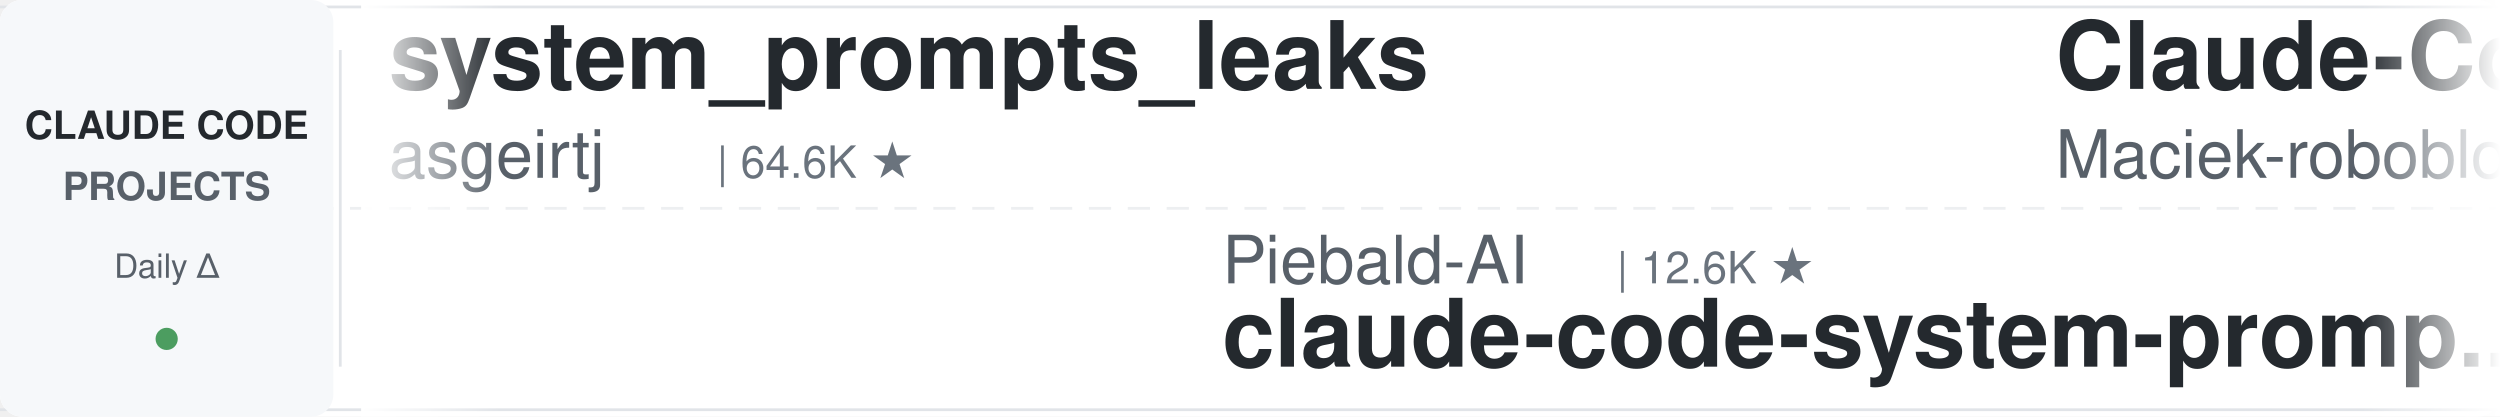
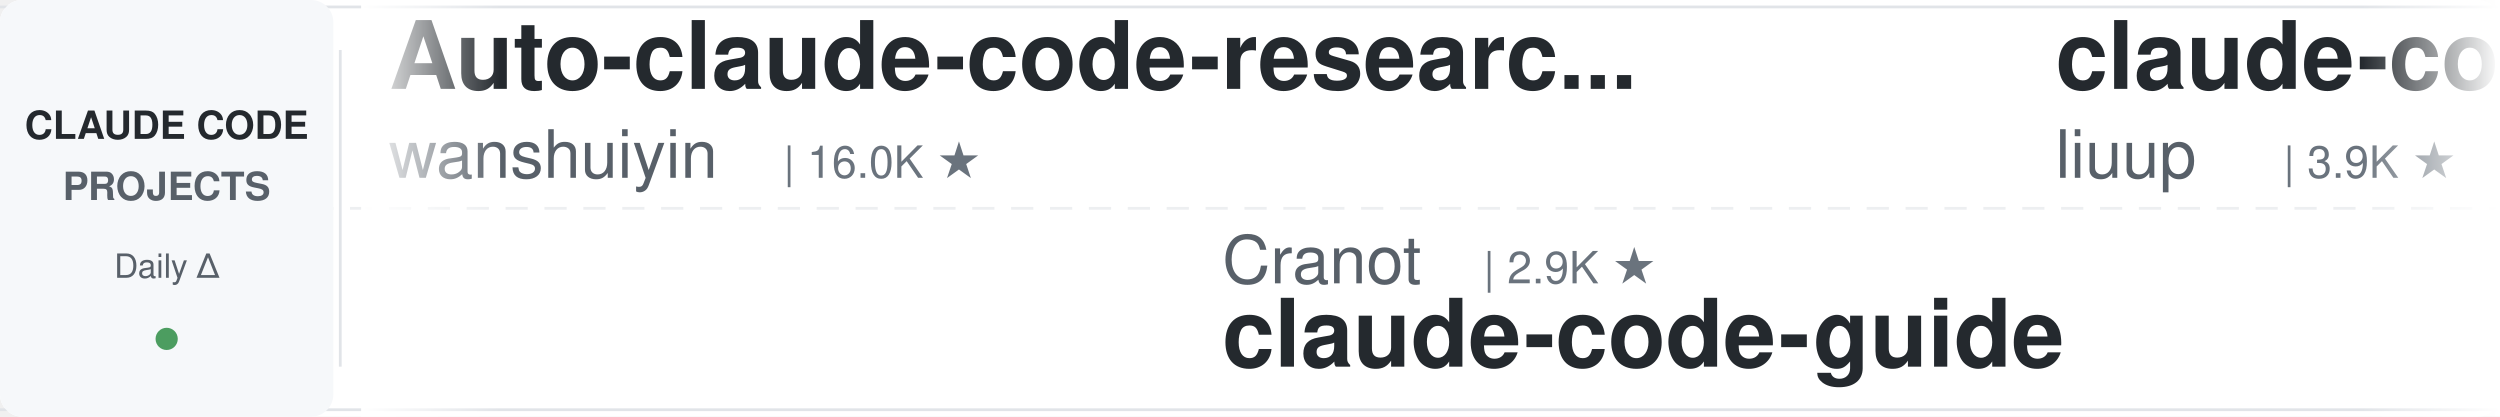
<svg xmlns="http://www.w3.org/2000/svg" width="900" height="150">
  <defs>
    <linearGradient id="leftFade" x1="0%" y1="0%" x2="100%" y2="0%">
      <stop offset="0%" style="stop-color:#ffffff;stop-opacity:1" />
      <stop offset="100%" style="stop-color:#ffffff;stop-opacity:0" />
    </linearGradient>
    <linearGradient id="rightFade" x1="0%" y1="0%" x2="100%" y2="0%">
      <stop offset="0%" style="stop-color:#ffffff;stop-opacity:0" />
      <stop offset="100%" style="stop-color:#ffffff;stop-opacity:1" />
    </linearGradient>
  </defs>
  <rect width="900" height="150" fill="#ffffff" rx="8" />
  <rect x="0" y="2" width="900" height="1" fill="#e1e4e8" />
  <rect x="0" y="147" width="900" height="1" fill="#e1e4e8" />
  <line x1="0" y1="75" x2="900" y2="75" stroke="#e1e4e8" stroke-width="1" stroke-dasharray="8 6" opacity="0.6" />
  <rect x="0" y="0" width="120" height="150" fill="#f6f8fa" rx="8" />
  <text x="60" y="50" font-family="-apple-system, BlinkMacSystemFont, 'Segoe UI', Helvetica, Arial, sans-serif" font-size="14" font-weight="600" fill="#24292e" text-anchor="middle">CLAUDE CODE</text>
  <text x="60" y="72" font-family="-apple-system, BlinkMacSystemFont, 'Segoe UI', Helvetica, Arial, sans-serif" font-size="14" font-weight="600" fill="#586069" text-anchor="middle">PROJECTS</text>
  <text x="60" y="100" font-family="-apple-system, BlinkMacSystemFont, 'Segoe UI', Helvetica, Arial, sans-serif" font-size="12" font-weight="500" fill="#586069" text-anchor="middle">Daily Δ</text>
  <circle cx="60" cy="122" r="4" fill="#22863a" opacity="0.8" />
  <rect x="122" y="18" width="1" height="114" fill="#e1e4e8" />
  <clipPath id="tickerClip">
    <rect x="130" y="0" width="770" height="150" />
  </clipPath>
  <g clip-path="url(#tickerClip)">
    <g id="tickerItems">
      <animateTransform attributeName="transform" attributeType="XML" type="translate" from="0 0" to="-3000 0" dur="54s" repeatCount="indefinite" />
      <g transform="translate(0, 0)">
-         <text x="140" y="32" font-family="-apple-system, BlinkMacSystemFont, 'Segoe UI', Helvetica, Arial, sans-serif" font-size="34" font-weight="600" fill="#24292e">system_prompts_leaks</text>
-         <text x="140" y="64" font-family="-apple-system, BlinkMacSystemFont, 'Segoe UI', Helvetica, Arial, sans-serif" font-size="24" font-weight="400" fill="#586069">asgeirtj</text>
-         <text x="258" y="64" font-family="-apple-system, BlinkMacSystemFont, 'Segoe UI', Helvetica, Arial, sans-serif" font-size="16" font-weight="500" fill="#6a737d">| 64.6K ★</text>
+         <text x="140" y="32" font-family="-apple-system, BlinkMacSystemFont, 'Segoe UI', Helvetica, Arial, sans-serif" font-size="34" font-weight="600" fill="#24292e">Auto-claude-code-researc...</text>
+         <text x="140" y="64" font-family="-apple-system, BlinkMacSystemFont, 'Segoe UI', Helvetica, Arial, sans-serif" font-size="24" font-weight="400" fill="#586069">wanshuiyin</text>
+         <text x="282" y="64" font-family="-apple-system, BlinkMacSystemFont, 'Segoe UI', Helvetica, Arial, sans-serif" font-size="16" font-weight="500" fill="#6a737d">| 16.0K ★</text>
      </g>
      <g transform="translate(300, 0)">
-         <text x="140" y="102" font-family="-apple-system, BlinkMacSystemFont, 'Segoe UI', Helvetica, Arial, sans-serif" font-size="24" font-weight="400" fill="#586069">Piebald-AI</text>
-         <text x="282" y="102" font-family="-apple-system, BlinkMacSystemFont, 'Segoe UI', Helvetica, Arial, sans-serif" font-size="16" font-weight="500" fill="#6a737d">| 12.6K ★</text>
-         <text x="140" y="132" font-family="-apple-system, BlinkMacSystemFont, 'Segoe UI', Helvetica, Arial, sans-serif" font-size="34" font-weight="600" fill="#24292e">claude-code-system-promp...</text>
+         <text x="140" y="102" font-family="-apple-system, BlinkMacSystemFont, 'Segoe UI', Helvetica, Arial, sans-serif" font-size="24" font-weight="400" fill="#586069">Cranot</text>
+         <text x="234" y="102" font-family="-apple-system, BlinkMacSystemFont, 'Segoe UI', Helvetica, Arial, sans-serif" font-size="16" font-weight="500" fill="#6a737d">| 2.9K ★</text>
+         <text x="140" y="132" font-family="-apple-system, BlinkMacSystemFont, 'Segoe UI', Helvetica, Arial, sans-serif" font-size="34" font-weight="600" fill="#24292e">claude-code-guide</text>
      </g>
      <g transform="translate(600, 0)">
-         <text x="140" y="32" font-family="-apple-system, BlinkMacSystemFont, 'Segoe UI', Helvetica, Arial, sans-serif" font-size="34" font-weight="600" fill="#24292e">Claude-Code-Usage-Monito...</text>
-         <text x="140" y="64" font-family="-apple-system, BlinkMacSystemFont, 'Segoe UI', Helvetica, Arial, sans-serif" font-size="24" font-weight="400" fill="#586069">Maciek-roboblog</text>
-         <text x="342" y="64" font-family="-apple-system, BlinkMacSystemFont, 'Segoe UI', Helvetica, Arial, sans-serif" font-size="16" font-weight="500" fill="#6a737d">| 8.7K ★</text>
+         <text x="140" y="32" font-family="-apple-system, BlinkMacSystemFont, 'Segoe UI', Helvetica, Arial, sans-serif" font-size="34" font-weight="600" fill="#24292e">claude-code-analysis</text>
+         <text x="140" y="64" font-family="-apple-system, BlinkMacSystemFont, 'Segoe UI', Helvetica, Arial, sans-serif" font-size="24" font-weight="400" fill="#586069">liuup</text>
+         <text x="222" y="64" font-family="-apple-system, BlinkMacSystemFont, 'Segoe UI', Helvetica, Arial, sans-serif" font-size="16" font-weight="500" fill="#6a737d">| 3.9K ★</text>
      </g>
      <g transform="translate(900, 0)">
-         <text x="140" y="102" font-family="-apple-system, BlinkMacSystemFont, 'Segoe UI', Helvetica, Arial, sans-serif" font-size="24" font-weight="400" fill="#586069">ccplugins</text>
-         <text x="270" y="102" font-family="-apple-system, BlinkMacSystemFont, 'Segoe UI', Helvetica, Arial, sans-serif" font-size="16" font-weight="500" fill="#6a737d">| 935 ★</text>
-         <text x="140" y="132" font-family="-apple-system, BlinkMacSystemFont, 'Segoe UI', Helvetica, Arial, sans-serif" font-size="34" font-weight="600" fill="#24292e">awesome-claude-code-plug...</text>
+         <text x="140" y="102" font-family="-apple-system, BlinkMacSystemFont, 'Segoe UI', Helvetica, Arial, sans-serif" font-size="24" font-weight="400" fill="#586069">https-deeplearning-ai</text>
+         <text x="414" y="102" font-family="-apple-system, BlinkMacSystemFont, 'Segoe UI', Helvetica, Arial, sans-serif" font-size="16" font-weight="500" fill="#6a737d">| 547 ★</text>
+         <text x="140" y="132" font-family="-apple-system, BlinkMacSystemFont, 'Segoe UI', Helvetica, Arial, sans-serif" font-size="34" font-weight="600" fill="#24292e">sc-claude-code-files</text>
      </g>
      <g transform="translate(1200, 0)">
+         <text x="140" y="32" font-family="-apple-system, BlinkMacSystemFont, 'Segoe UI', Helvetica, Arial, sans-serif" font-size="34" font-weight="600" fill="#24292e">claude-coder</text>
+         <text x="140" y="64" font-family="-apple-system, BlinkMacSystemFont, 'Segoe UI', Helvetica, Arial, sans-serif" font-size="24" font-weight="400" fill="#586069">kodu-ai</text>
+         <text x="246" y="64" font-family="-apple-system, BlinkMacSystemFont, 'Segoe UI', Helvetica, Arial, sans-serif" font-size="16" font-weight="500" fill="#6a737d">| 5.2K ★</text>
+       </g>
+       <g transform="translate(1500, 0)">
+         <text x="140" y="102" font-family="-apple-system, BlinkMacSystemFont, 'Segoe UI', Helvetica, Arial, sans-serif" font-size="24" font-weight="400" fill="#586069">huangserva</text>
+         <text x="282" y="102" font-family="-apple-system, BlinkMacSystemFont, 'Segoe UI', Helvetica, Arial, sans-serif" font-size="16" font-weight="500" fill="#6a737d">| 628 ★</text>
+         <text x="140" y="132" font-family="-apple-system, BlinkMacSystemFont, 'Segoe UI', Helvetica, Arial, sans-serif" font-size="34" font-weight="600" fill="#24292e">claude-code-cli</text>
+       </g>
+       <g transform="translate(1800, 0)">
        <text x="140" y="32" font-family="-apple-system, BlinkMacSystemFont, 'Segoe UI', Helvetica, Arial, sans-serif" font-size="34" font-weight="600" fill="#24292e">everything-claude-code-z...</text>
        <text x="140" y="64" font-family="-apple-system, BlinkMacSystemFont, 'Segoe UI', Helvetica, Arial, sans-serif" font-size="24" font-weight="400" fill="#586069">xu-xiang</text>
        <text x="258" y="64" font-family="-apple-system, BlinkMacSystemFont, 'Segoe UI', Helvetica, Arial, sans-serif" font-size="16" font-weight="500" fill="#6a737d">| 1.9K ★</text>
      </g>
-       <g transform="translate(1500, 0)">
-         <text x="140" y="102" font-family="-apple-system, BlinkMacSystemFont, 'Segoe UI', Helvetica, Arial, sans-serif" font-size="24" font-weight="400" fill="#586069">AprilNEA</text>
-         <text x="258" y="102" font-family="-apple-system, BlinkMacSystemFont, 'Segoe UI', Helvetica, Arial, sans-serif" font-size="16" font-weight="500" fill="#6a737d">| 391 ★</text>
-         <text x="140" y="132" font-family="-apple-system, BlinkMacSystemFont, 'Segoe UI', Helvetica, Arial, sans-serif" font-size="34" font-weight="600" fill="#24292e">claude-code-source</text>
-       </g>
-       <g transform="translate(1800, 0)">
-         <text x="140" y="32" font-family="-apple-system, BlinkMacSystemFont, 'Segoe UI', Helvetica, Arial, sans-serif" font-size="34" font-weight="600" fill="#24292e">claude-code-spec-workflo...</text>
-         <text x="140" y="64" font-family="-apple-system, BlinkMacSystemFont, 'Segoe UI', Helvetica, Arial, sans-serif" font-size="24" font-weight="400" fill="#586069">Pimzino</text>
-         <text x="246" y="64" font-family="-apple-system, BlinkMacSystemFont, 'Segoe UI', Helvetica, Arial, sans-serif" font-size="16" font-weight="500" fill="#6a737d">| 3.9K ★</text>
-       </g>
      <g transform="translate(2100, 0)">
-         <text x="140" y="102" font-family="-apple-system, BlinkMacSystemFont, 'Segoe UI', Helvetica, Arial, sans-serif" font-size="24" font-weight="400" fill="#586069">davila7</text>
-         <text x="246" y="102" font-family="-apple-system, BlinkMacSystemFont, 'Segoe UI', Helvetica, Arial, sans-serif" font-size="16" font-weight="500" fill="#6a737d">| 30.6K ★</text>
-         <text x="140" y="132" font-family="-apple-system, BlinkMacSystemFont, 'Segoe UI', Helvetica, Arial, sans-serif" font-size="34" font-weight="600" fill="#24292e">claude-code-templates</text>
+         <text x="140" y="102" font-family="-apple-system, BlinkMacSystemFont, 'Segoe UI', Helvetica, Arial, sans-serif" font-size="24" font-weight="400" fill="#586069">musistudio</text>
+         <text x="282" y="102" font-family="-apple-system, BlinkMacSystemFont, 'Segoe UI', Helvetica, Arial, sans-serif" font-size="16" font-weight="500" fill="#6a737d">| 37.2K ★</text>
+         <text x="140" y="132" font-family="-apple-system, BlinkMacSystemFont, 'Segoe UI', Helvetica, Arial, sans-serif" font-size="34" font-weight="600" fill="#24292e">claude-code-router</text>
      </g>
      <g transform="translate(2400, 0)">
-         <text x="140" y="32" font-family="-apple-system, BlinkMacSystemFont, 'Segoe UI', Helvetica, Arial, sans-serif" font-size="34" font-weight="600" fill="#24292e">claude-code-base-action</text>
-         <text x="140" y="64" font-family="-apple-system, BlinkMacSystemFont, 'Segoe UI', Helvetica, Arial, sans-serif" font-size="24" font-weight="400" fill="#586069">anthropics</text>
-         <text x="282" y="64" font-family="-apple-system, BlinkMacSystemFont, 'Segoe UI', Helvetica, Arial, sans-serif" font-size="16" font-weight="500" fill="#6a737d">| 976 ★</text>
+         <text x="140" y="32" font-family="-apple-system, BlinkMacSystemFont, 'Segoe UI', Helvetica, Arial, sans-serif" font-size="34" font-weight="600" fill="#24292e">claude-code-ultimate-gui...</text>
+         <text x="140" y="64" font-family="-apple-system, BlinkMacSystemFont, 'Segoe UI', Helvetica, Arial, sans-serif" font-size="24" font-weight="400" fill="#586069">FlorianBruniaux</text>
+         <text x="342" y="64" font-family="-apple-system, BlinkMacSystemFont, 'Segoe UI', Helvetica, Arial, sans-serif" font-size="16" font-weight="500" fill="#6a737d">| 5.9K ★</text>
      </g>
      <g transform="translate(2700, 0)">
-         <text x="140" y="102" font-family="-apple-system, BlinkMacSystemFont, 'Segoe UI', Helvetica, Arial, sans-serif" font-size="24" font-weight="400" fill="#586069">darcyegb</text>
-         <text x="258" y="102" font-family="-apple-system, BlinkMacSystemFont, 'Segoe UI', Helvetica, Arial, sans-serif" font-size="16" font-weight="500" fill="#6a737d">| 761 ★</text>
-         <text x="140" y="132" font-family="-apple-system, BlinkMacSystemFont, 'Segoe UI', Helvetica, Arial, sans-serif" font-size="34" font-weight="600" fill="#24292e">ClaudeCodeAgents</text>
+         <text x="140" y="102" font-family="-apple-system, BlinkMacSystemFont, 'Segoe UI', Helvetica, Arial, sans-serif" font-size="24" font-weight="400" fill="#586069">ykdojo</text>
+         <text x="234" y="102" font-family="-apple-system, BlinkMacSystemFont, 'Segoe UI', Helvetica, Arial, sans-serif" font-size="16" font-weight="500" fill="#6a737d">| 10.1K ★</text>
+         <text x="140" y="132" font-family="-apple-system, BlinkMacSystemFont, 'Segoe UI', Helvetica, Arial, sans-serif" font-size="34" font-weight="600" fill="#24292e">claude-code-tips</text>
      </g>
      <g transform="translate(3000, 0)">
-         <text x="140" y="32" font-family="-apple-system, BlinkMacSystemFont, 'Segoe UI', Helvetica, Arial, sans-serif" font-size="34" font-weight="600" fill="#24292e">system_prompts_leaks</text>
-         <text x="140" y="64" font-family="-apple-system, BlinkMacSystemFont, 'Segoe UI', Helvetica, Arial, sans-serif" font-size="24" font-weight="400" fill="#586069">asgeirtj</text>
-         <text x="258" y="64" font-family="-apple-system, BlinkMacSystemFont, 'Segoe UI', Helvetica, Arial, sans-serif" font-size="16" font-weight="500" fill="#6a737d">| 64.6K ★</text>
+         <text x="140" y="32" font-family="-apple-system, BlinkMacSystemFont, 'Segoe UI', Helvetica, Arial, sans-serif" font-size="34" font-weight="600" fill="#24292e">Auto-claude-code-researc...</text>
+         <text x="140" y="64" font-family="-apple-system, BlinkMacSystemFont, 'Segoe UI', Helvetica, Arial, sans-serif" font-size="24" font-weight="400" fill="#586069">wanshuiyin</text>
+         <text x="282" y="64" font-family="-apple-system, BlinkMacSystemFont, 'Segoe UI', Helvetica, Arial, sans-serif" font-size="16" font-weight="500" fill="#6a737d">| 16.0K ★</text>
      </g>
      <g transform="translate(3300, 0)">
-         <text x="140" y="102" font-family="-apple-system, BlinkMacSystemFont, 'Segoe UI', Helvetica, Arial, sans-serif" font-size="24" font-weight="400" fill="#586069">Piebald-AI</text>
-         <text x="282" y="102" font-family="-apple-system, BlinkMacSystemFont, 'Segoe UI', Helvetica, Arial, sans-serif" font-size="16" font-weight="500" fill="#6a737d">| 12.6K ★</text>
-         <text x="140" y="132" font-family="-apple-system, BlinkMacSystemFont, 'Segoe UI', Helvetica, Arial, sans-serif" font-size="34" font-weight="600" fill="#24292e">claude-code-system-promp...</text>
+         <text x="140" y="102" font-family="-apple-system, BlinkMacSystemFont, 'Segoe UI', Helvetica, Arial, sans-serif" font-size="24" font-weight="400" fill="#586069">Cranot</text>
+         <text x="234" y="102" font-family="-apple-system, BlinkMacSystemFont, 'Segoe UI', Helvetica, Arial, sans-serif" font-size="16" font-weight="500" fill="#6a737d">| 2.9K ★</text>
+         <text x="140" y="132" font-family="-apple-system, BlinkMacSystemFont, 'Segoe UI', Helvetica, Arial, sans-serif" font-size="34" font-weight="600" fill="#24292e">claude-code-guide</text>
      </g>
      <g transform="translate(3600, 0)">
-         <text x="140" y="32" font-family="-apple-system, BlinkMacSystemFont, 'Segoe UI', Helvetica, Arial, sans-serif" font-size="34" font-weight="600" fill="#24292e">Claude-Code-Usage-Monito...</text>
-         <text x="140" y="64" font-family="-apple-system, BlinkMacSystemFont, 'Segoe UI', Helvetica, Arial, sans-serif" font-size="24" font-weight="400" fill="#586069">Maciek-roboblog</text>
-         <text x="342" y="64" font-family="-apple-system, BlinkMacSystemFont, 'Segoe UI', Helvetica, Arial, sans-serif" font-size="16" font-weight="500" fill="#6a737d">| 8.7K ★</text>
+         <text x="140" y="32" font-family="-apple-system, BlinkMacSystemFont, 'Segoe UI', Helvetica, Arial, sans-serif" font-size="34" font-weight="600" fill="#24292e">claude-code-analysis</text>
+         <text x="140" y="64" font-family="-apple-system, BlinkMacSystemFont, 'Segoe UI', Helvetica, Arial, sans-serif" font-size="24" font-weight="400" fill="#586069">liuup</text>
+         <text x="222" y="64" font-family="-apple-system, BlinkMacSystemFont, 'Segoe UI', Helvetica, Arial, sans-serif" font-size="16" font-weight="500" fill="#6a737d">| 3.9K ★</text>
      </g>
      <g transform="translate(3900, 0)">
-         <text x="140" y="102" font-family="-apple-system, BlinkMacSystemFont, 'Segoe UI', Helvetica, Arial, sans-serif" font-size="24" font-weight="400" fill="#586069">ccplugins</text>
-         <text x="270" y="102" font-family="-apple-system, BlinkMacSystemFont, 'Segoe UI', Helvetica, Arial, sans-serif" font-size="16" font-weight="500" fill="#6a737d">| 935 ★</text>
-         <text x="140" y="132" font-family="-apple-system, BlinkMacSystemFont, 'Segoe UI', Helvetica, Arial, sans-serif" font-size="34" font-weight="600" fill="#24292e">awesome-claude-code-plug...</text>
+         <text x="140" y="102" font-family="-apple-system, BlinkMacSystemFont, 'Segoe UI', Helvetica, Arial, sans-serif" font-size="24" font-weight="400" fill="#586069">https-deeplearning-ai</text>
+         <text x="414" y="102" font-family="-apple-system, BlinkMacSystemFont, 'Segoe UI', Helvetica, Arial, sans-serif" font-size="16" font-weight="500" fill="#6a737d">| 547 ★</text>
+         <text x="140" y="132" font-family="-apple-system, BlinkMacSystemFont, 'Segoe UI', Helvetica, Arial, sans-serif" font-size="34" font-weight="600" fill="#24292e">sc-claude-code-files</text>
      </g>
    </g>
  </g>
  <rect x="130" y="0" width="50" height="150" fill="url(#leftFade)" />
  <rect x="850" y="0" width="50" height="150" fill="url(#rightFade)" />
</svg>
